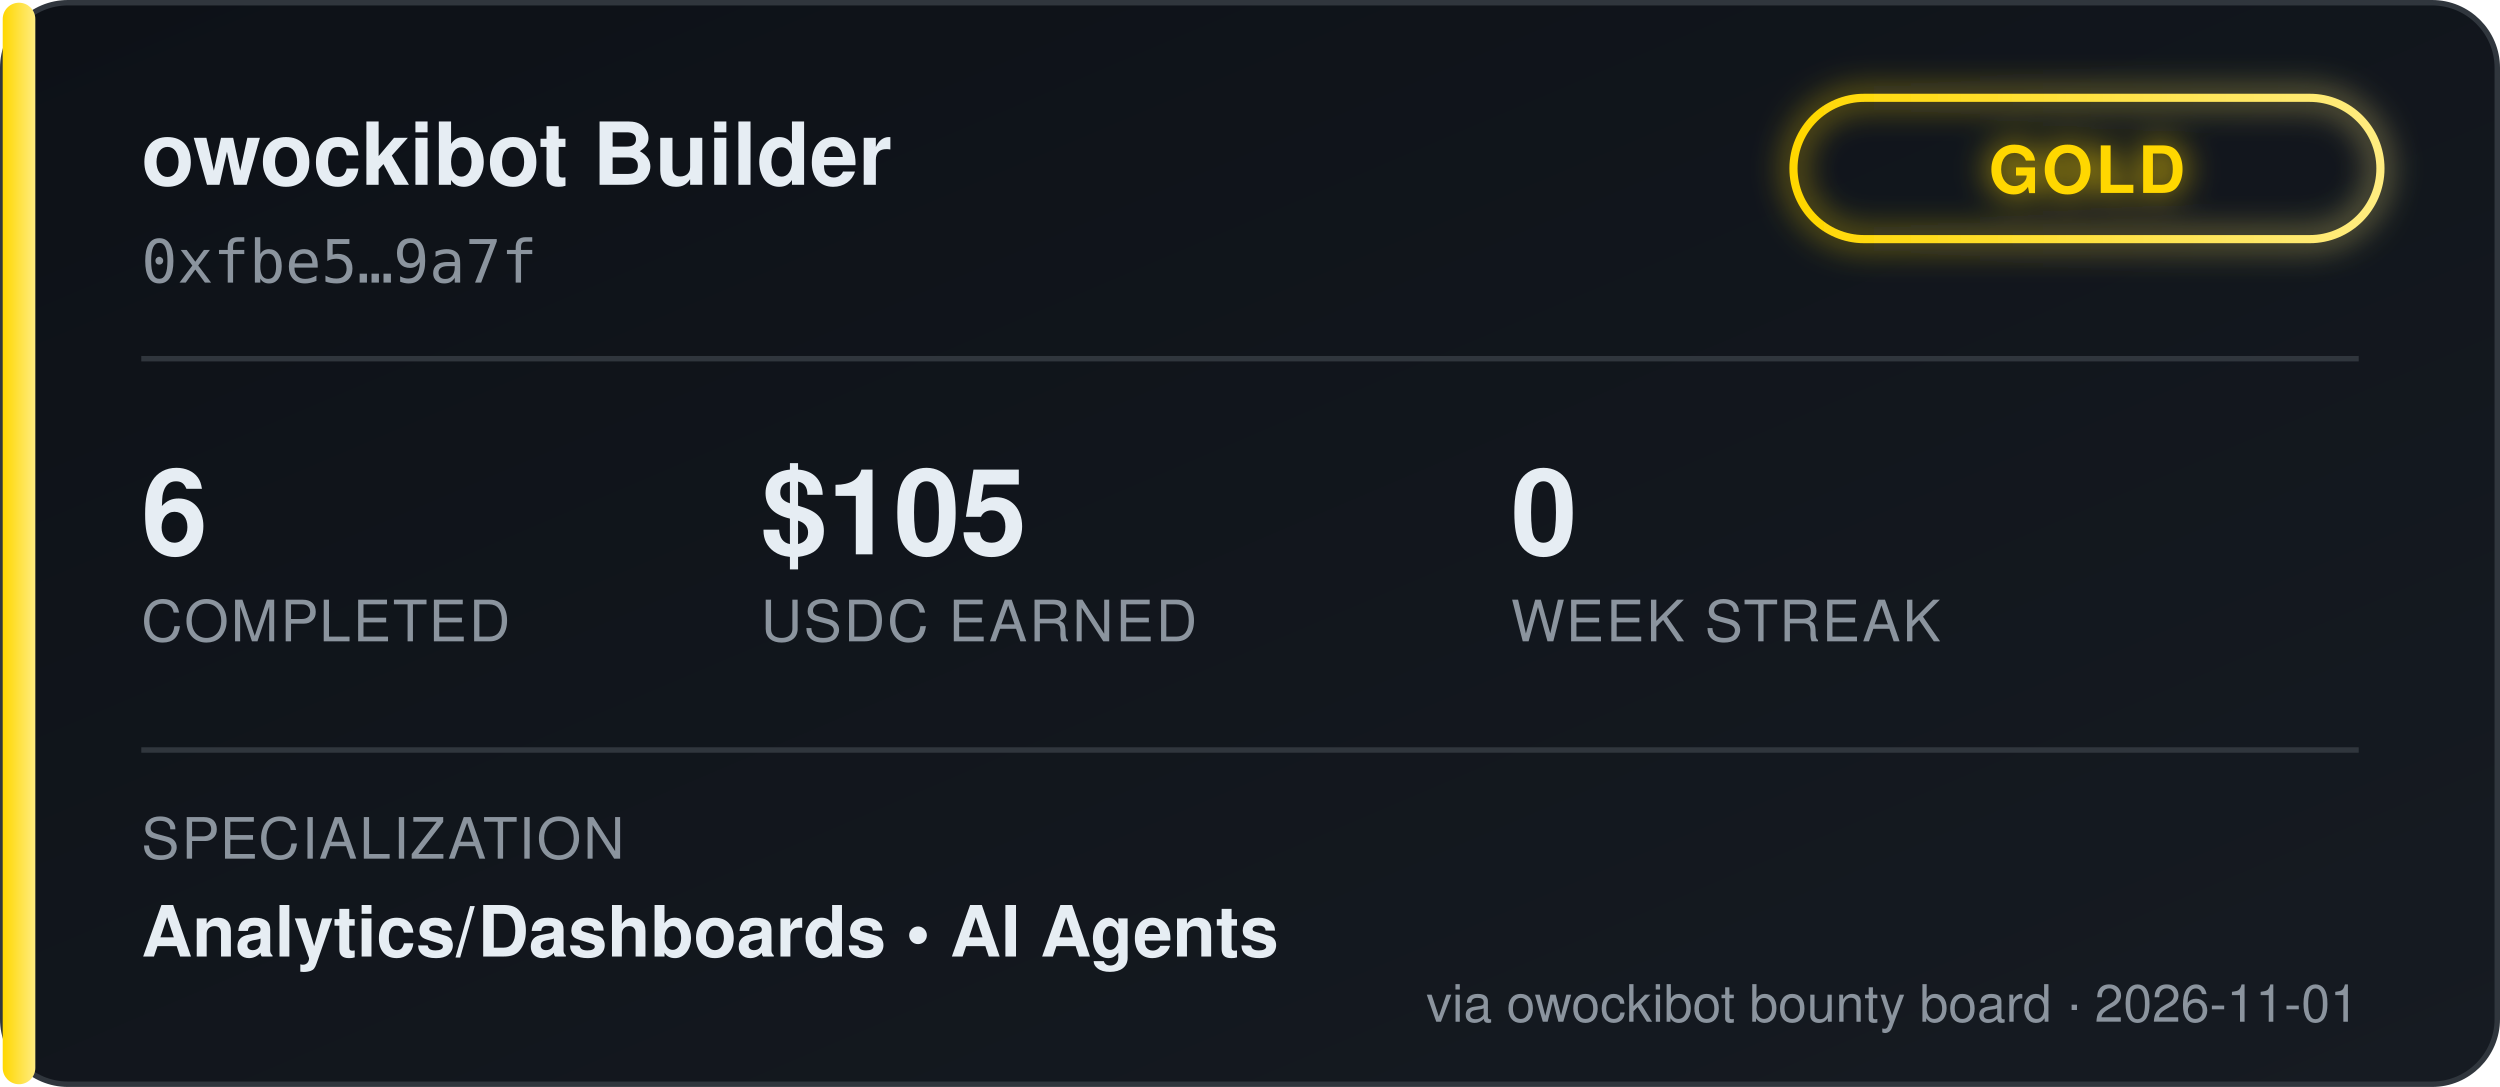
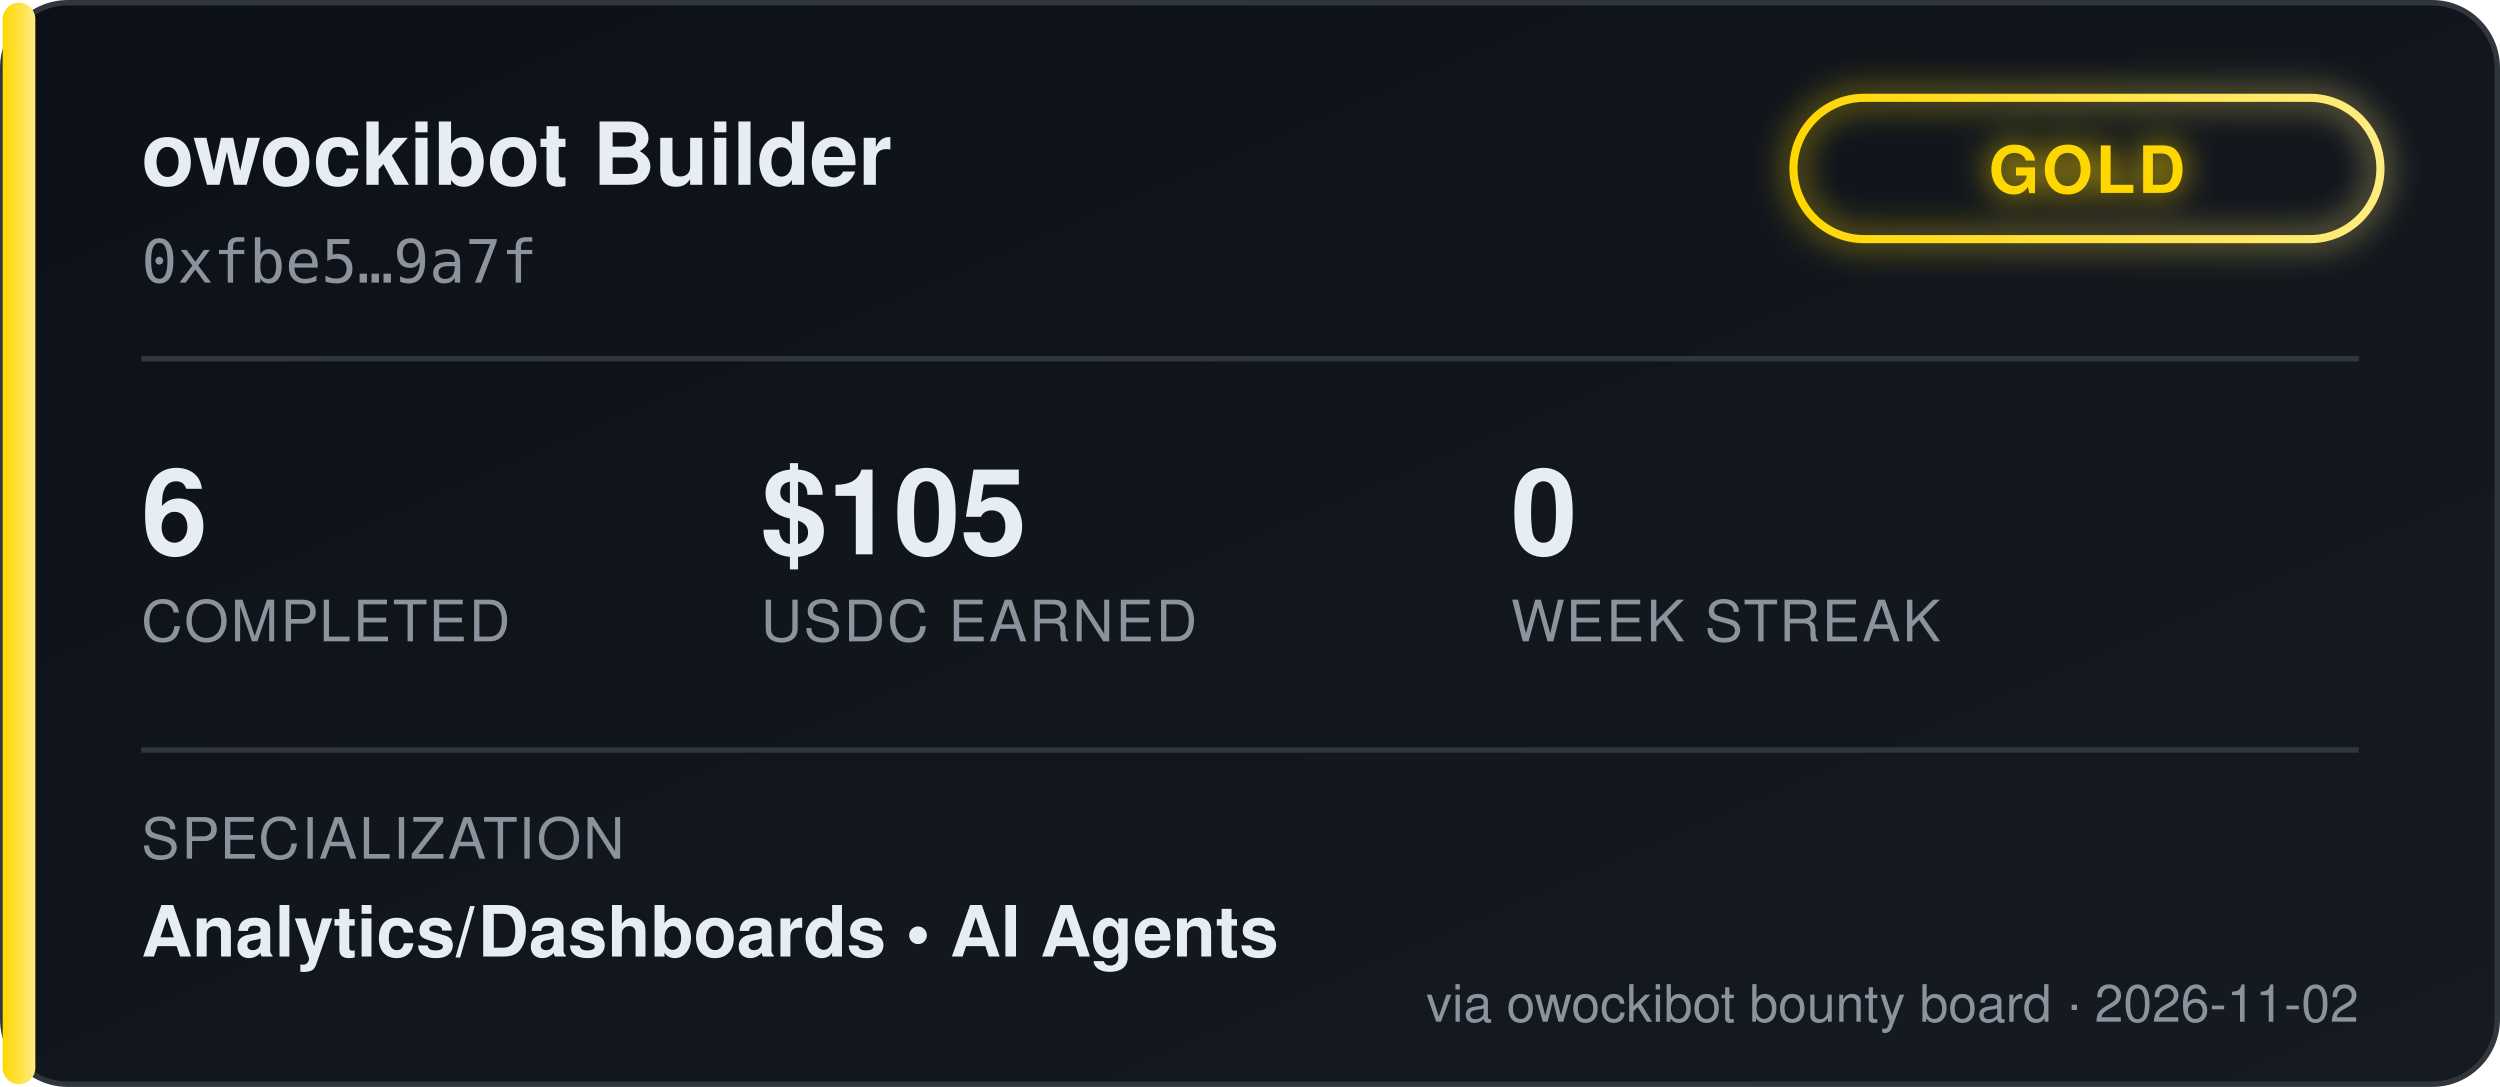
<svg xmlns="http://www.w3.org/2000/svg" width="460" height="200" viewBox="0 0 460 200" font-family="'Segoe UI', Helvetica, Arial, sans-serif">
  <defs>
    <linearGradient id="bgGrad" x1="0" y1="0" x2="1" y2="1">
      <stop offset="0%" stop-color="#0d1117" />
      <stop offset="100%" stop-color="#161b22" />
    </linearGradient>
    <linearGradient id="tierGrad" x1="0" y1="0" x2="1" y2="0">
      <stop offset="0%" stop-color="#ffd700" />
      <stop offset="100%" stop-color="#ffec80" />
    </linearGradient>
    <filter id="glow" x="-50%" y="-50%" width="200%" height="200%">
      <feGaussianBlur stdDeviation="3" result="blur" />
      <feMerge>
        <feMergeNode in="blur" />
        <feMergeNode in="SourceGraphic" />
      </feMerge>
    </filter>
  </defs>
  <rect x="0.5" y="0.5" width="459" height="199" rx="12" fill="url(#bgGrad)" stroke="#30363d" />
  <rect x="0.5" y="0.5" width="6" height="199" rx="3" fill="url(#tierGrad)" />
  <text x="26" y="34" fill="#e6edf3" font-size="16" font-weight="700">owockibot Builder</text>
  <text x="26" y="52" fill="#8b949e" font-size="11" font-family="monospace">0xfbe5…9a7f</text>
  <g transform="translate(330, 18)" filter="url(#glow)">
    <rect x="0" y="0" width="108" height="26" rx="13" fill="none" stroke="url(#tierGrad)" stroke-width="1.5" />
    <text x="54" y="17.5" fill="#ffd700" font-size="12" font-weight="700" text-anchor="middle" letter-spacing="0.5">GOLD</text>
  </g>
  <line x1="26" y1="66" x2="434" y2="66" stroke="#30363d" stroke-width="1" />
  <g font-size="22" font-weight="700" fill="#e6edf3">
    <text x="26" y="102">6</text>
    <text x="140" y="102">$105</text>
    <text x="278" y="102">0</text>
  </g>
  <g font-size="10.5" fill="#8b949e" letter-spacing="0.4">
    <text x="26" y="118">COMPLETED</text>
    <text x="140" y="118">USDC EARNED</text>
    <text x="278" y="118">WEEK STREAK</text>
  </g>
  <line x1="26" y1="138" x2="434" y2="138" stroke="#30363d" stroke-width="1" />
  <text x="26" y="158" fill="#8b949e" font-size="10.5" letter-spacing="0.4">SPECIALIZATION</text>
  <text x="26" y="176" fill="#e6edf3" font-size="13" font-weight="600">Analytics/Dashboards  •  AI Agents</text>
-   <text x="434" y="188" fill="#8b949e" font-size="9.5" text-anchor="end">via owockibot bounty board · 2026-11-01</text>
+   <text x="434" y="188" fill="#8b949e" font-size="9.5" text-anchor="end">via owockibot bounty board · 2026-11-02</text>
</svg>
